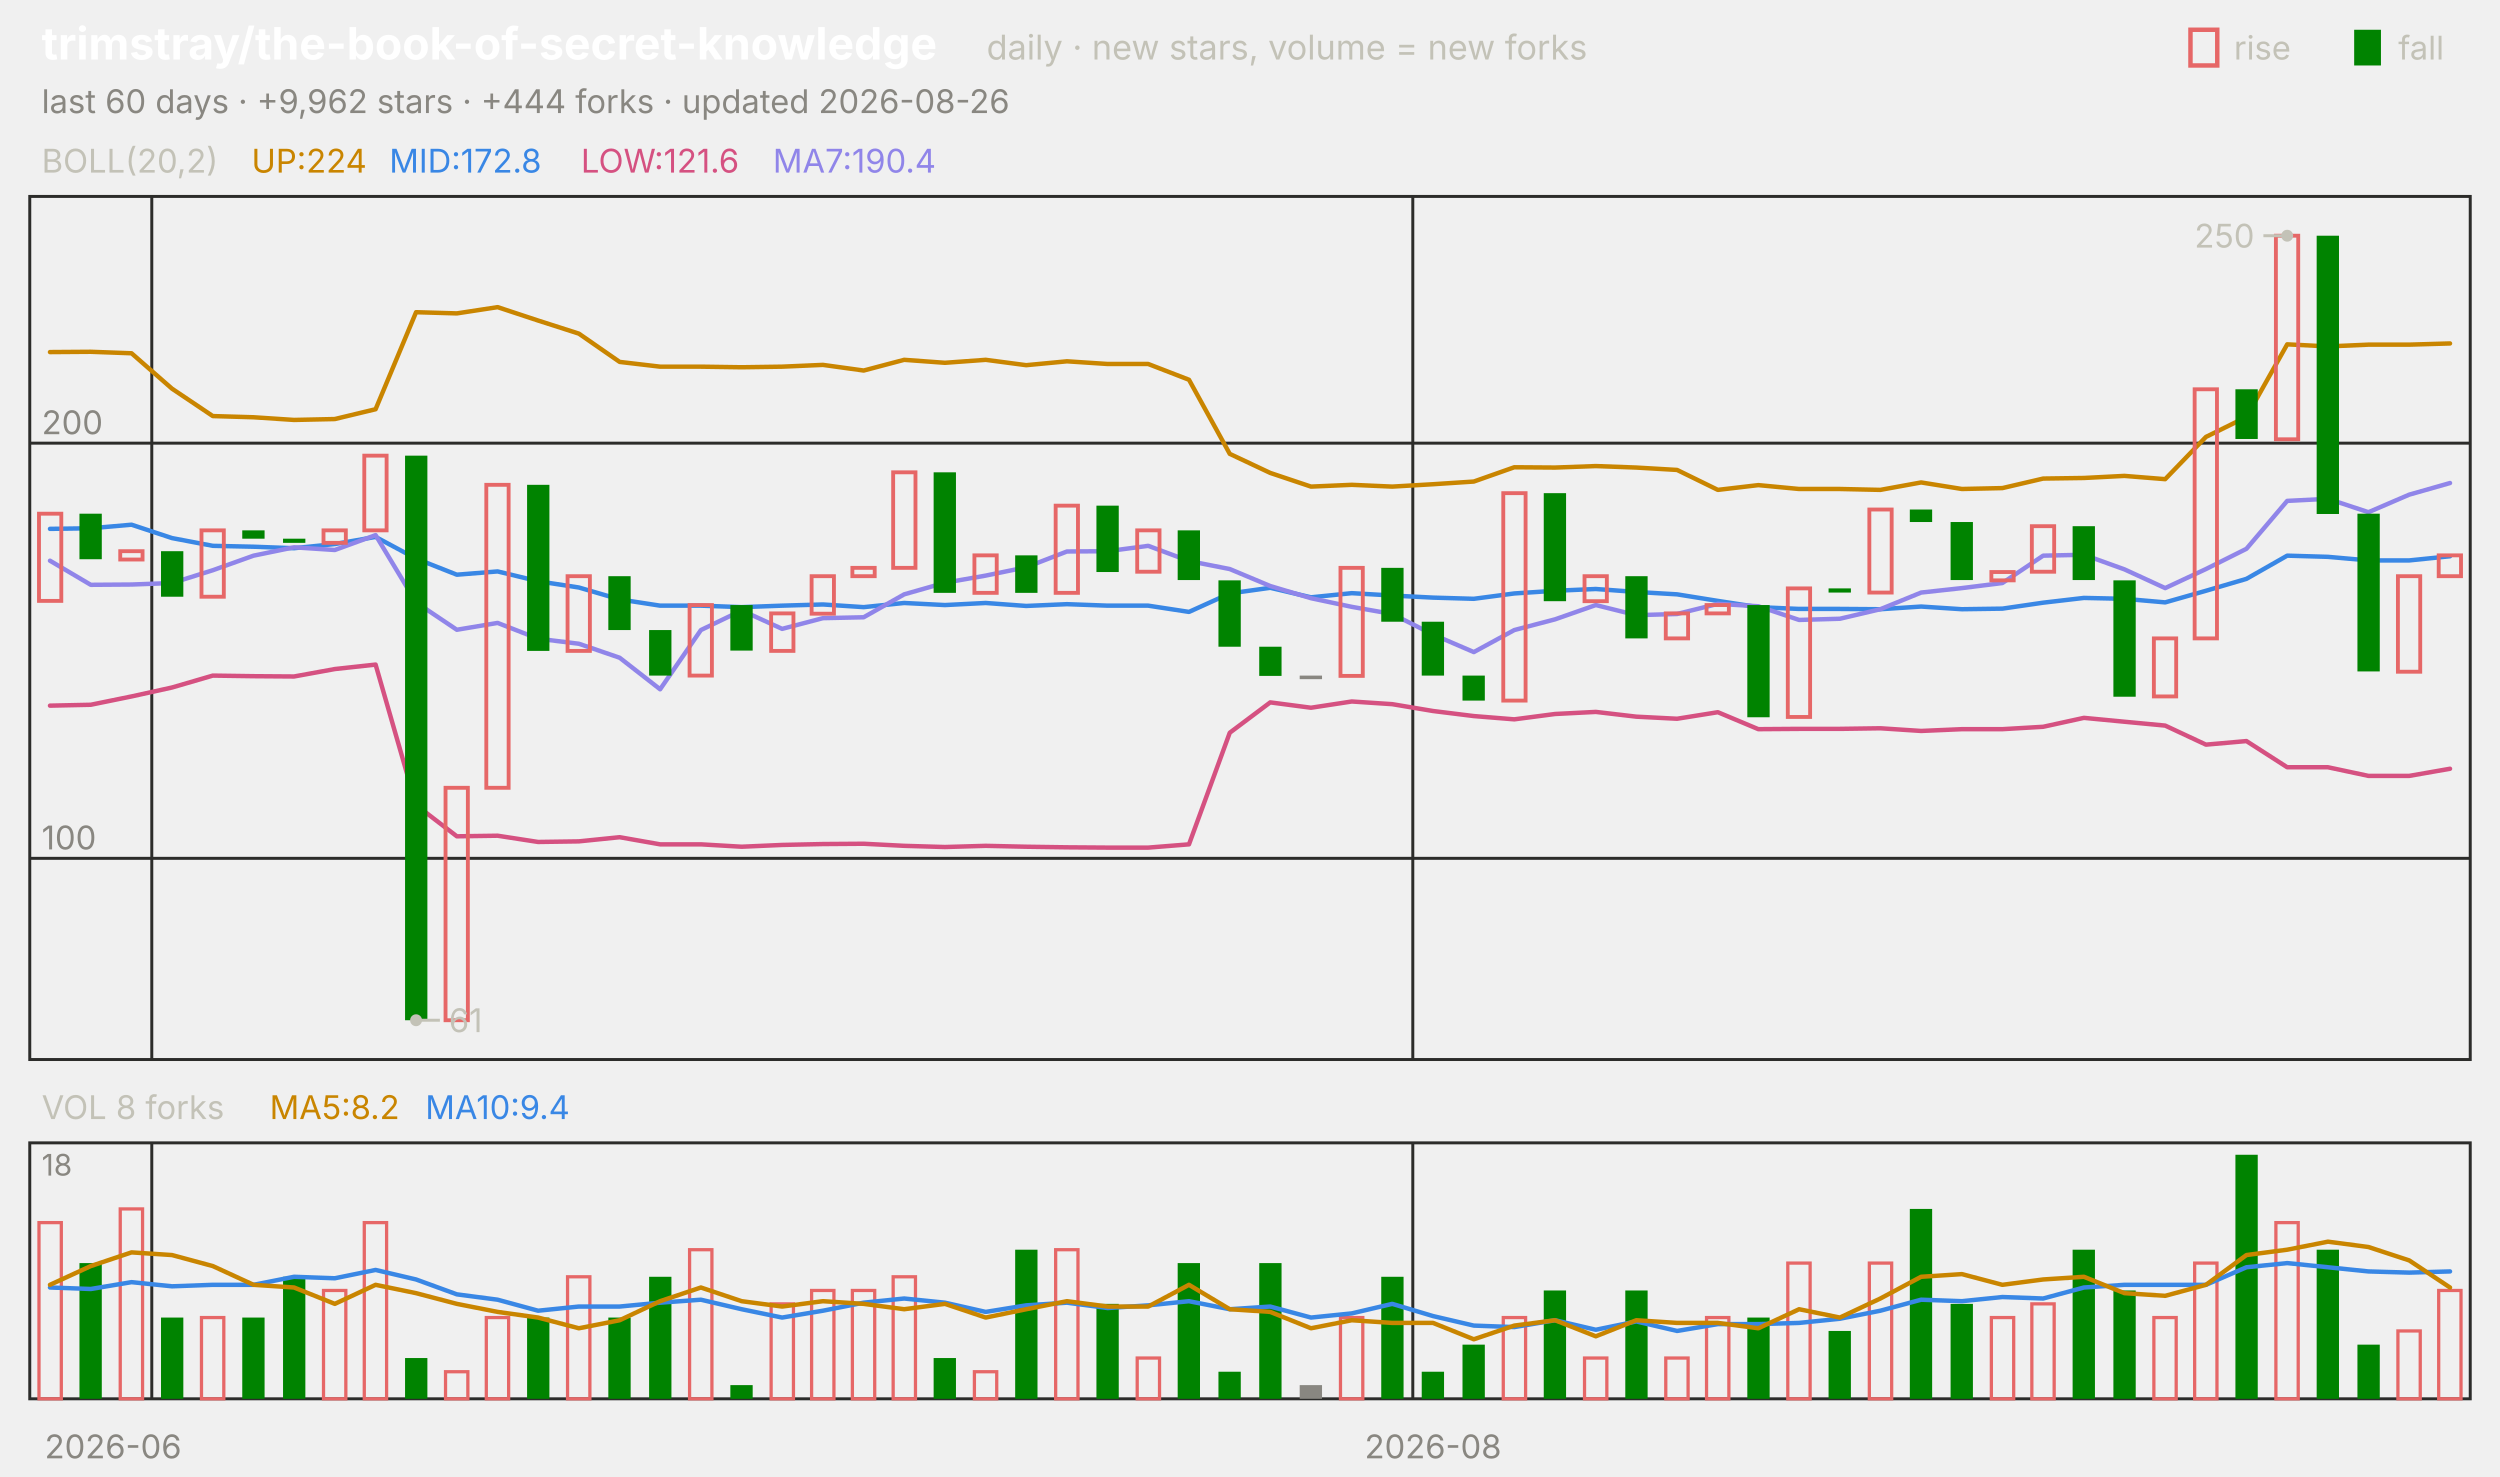
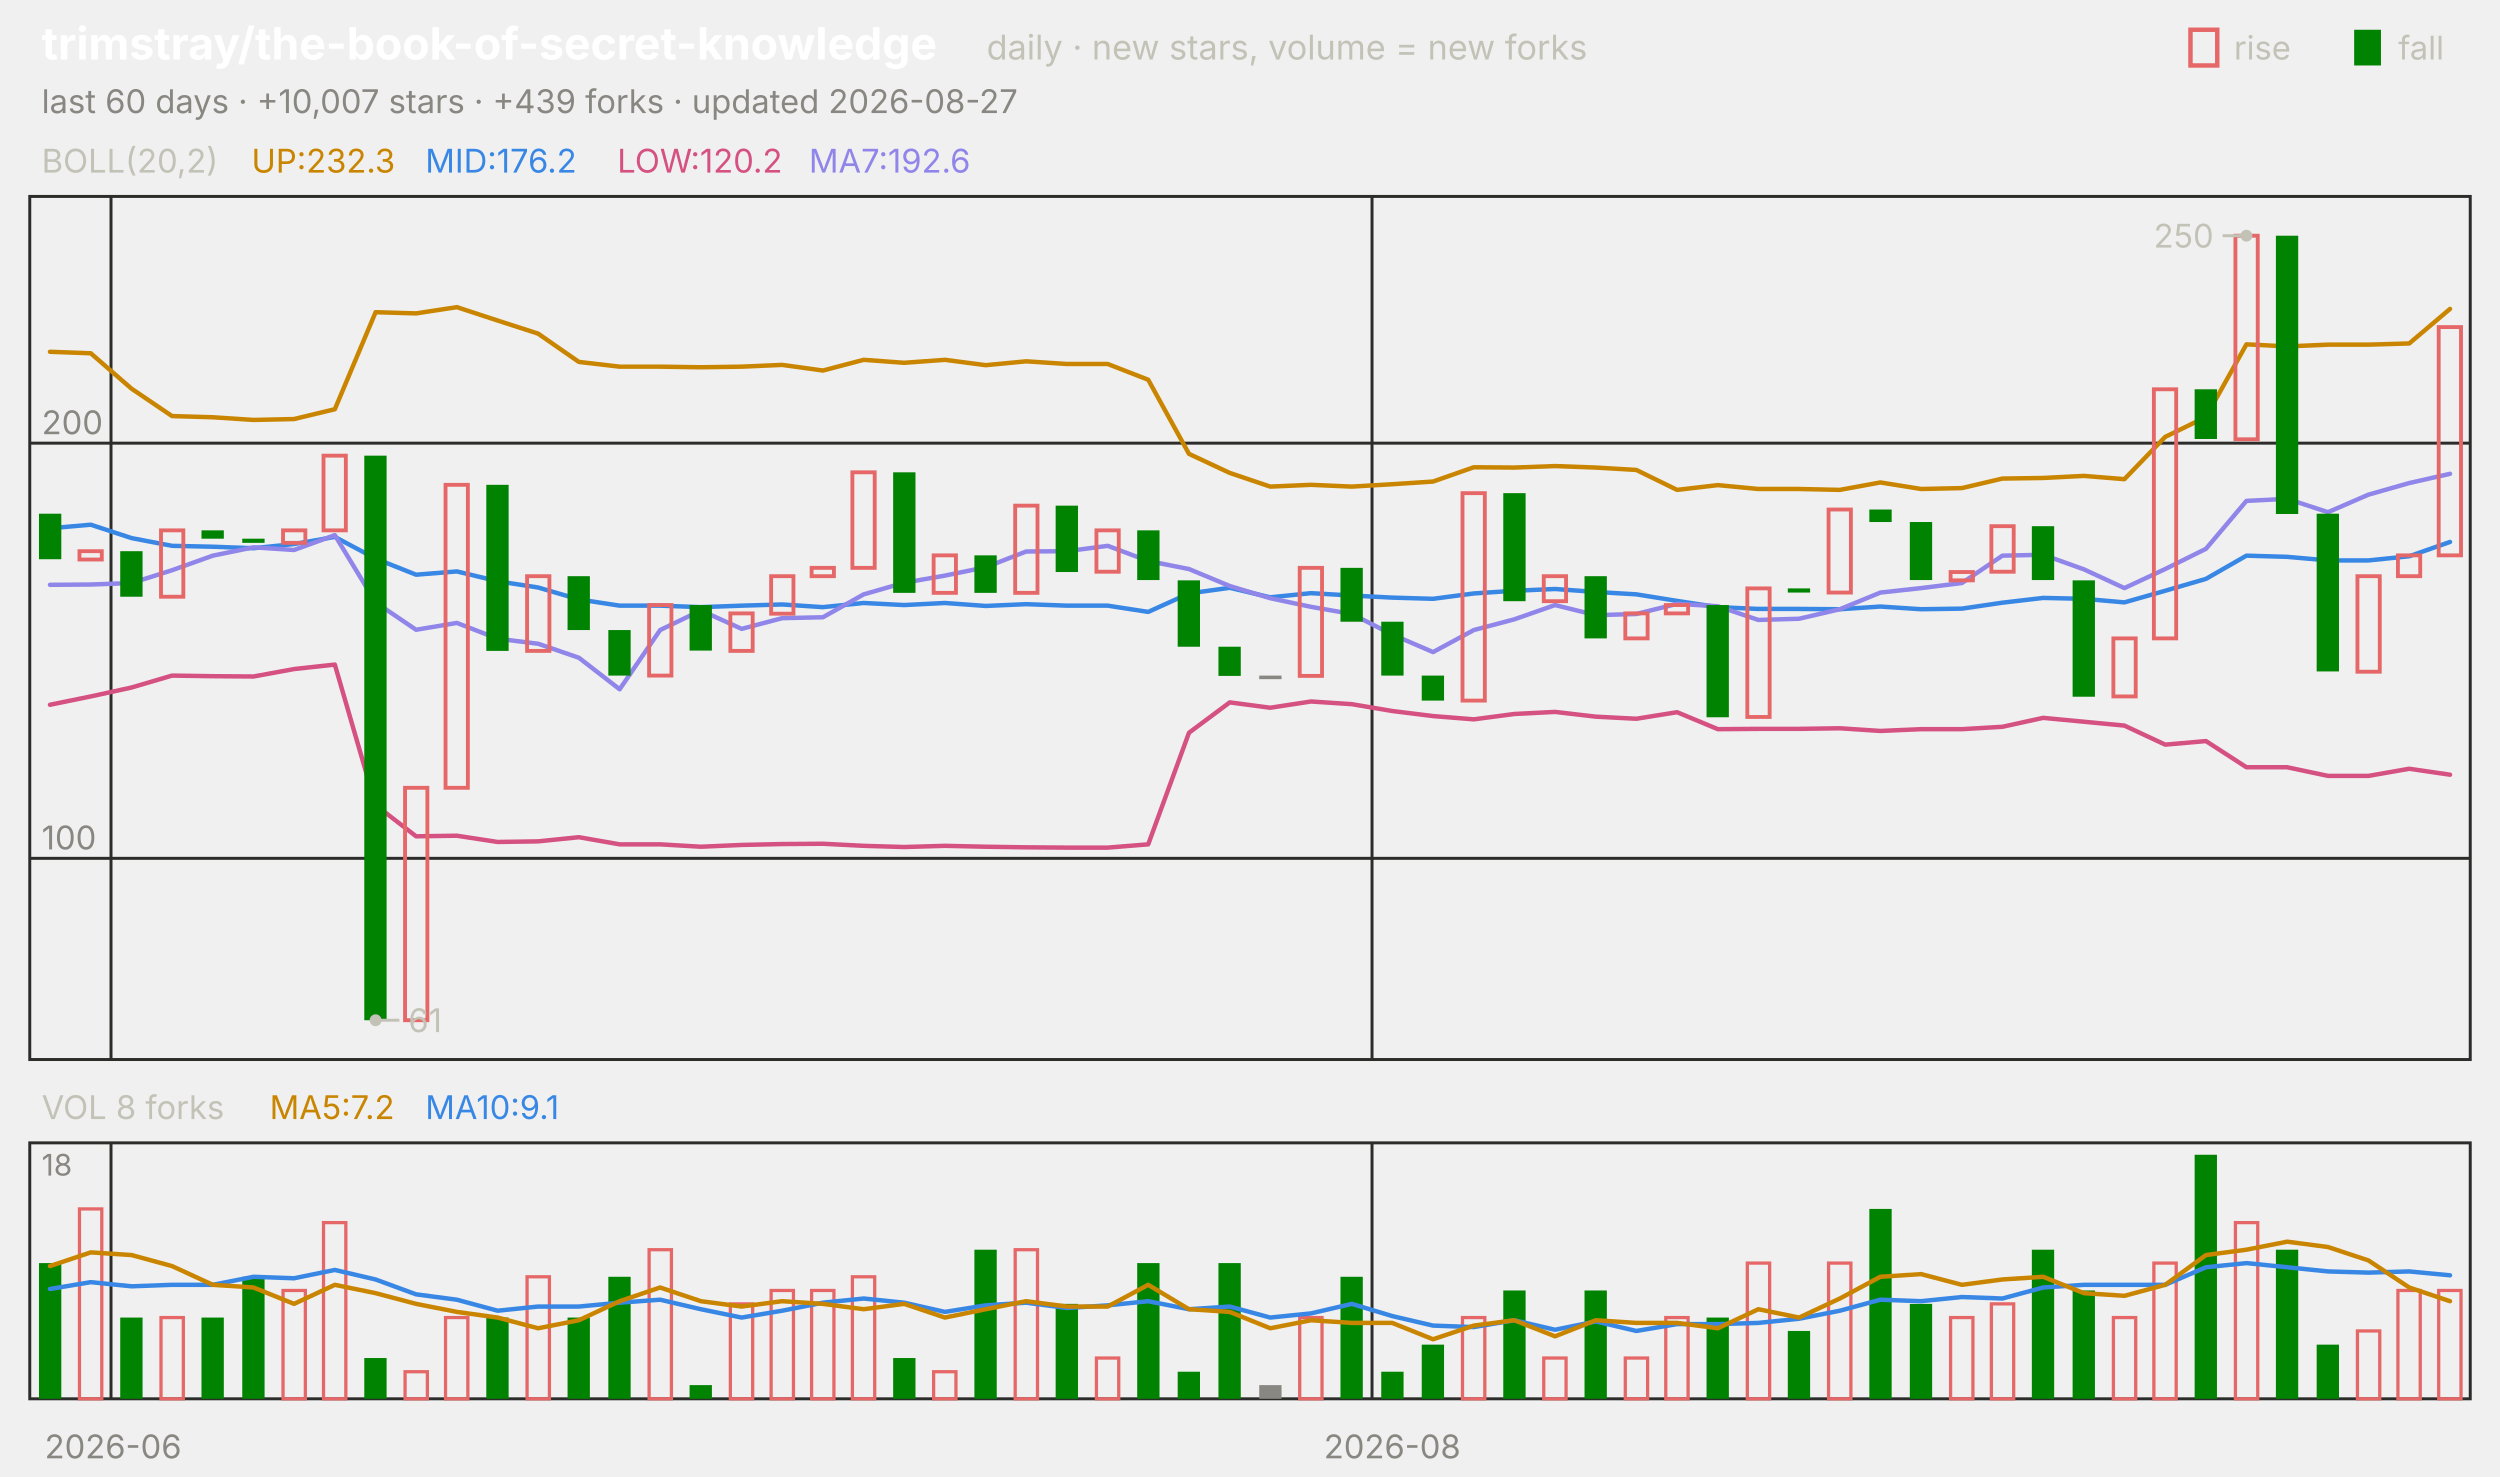
<svg xmlns="http://www.w3.org/2000/svg" viewBox="0 0 840 496" width="840" height="496" font-family="-apple-system,'Segoe UI',system-ui,sans-serif" role="img" aria-label="trimstray/the-book-of-secret-knowledge candlestick chart">
  <text x="14.0" y="20.0" font-size="15" fill="#ffffff" font-weight="650">trimstray/the-book-of-secret-knowledge</text>
  <text x="331.5" y="20.0" font-size="11.5" fill="#c3c2b7">daily · new stars, volume = new forks</text>
  <text x="805.8" y="20.0" font-size="11.0" fill="#c3c2b7">fall</text>
  <rect x="791" y="10" width="9" height="12" fill="#008300" />
  <text x="750.6" y="20.0" font-size="11.0" fill="#c3c2b7">rise</text>
  <rect x="736" y="10" width="9" height="12" fill="none" stroke="#e66767" stroke-width="1.5" />
-   <text x="14.0" y="38.0" font-size="11.0" fill="#898781">last 60 days · +9,962 stars · +444 forks · updated 2026-08-26</text>
+   <text x="14.0" y="38.0" font-size="11.0" fill="#898781">last 60 days · +10,007 stars · +439 forks · updated 2026-08-27</text>
  <rect x="10" y="66" width="820" height="290" fill="none" stroke="#2c2c2a" />
  <rect x="10" y="384" width="820" height="86" fill="none" stroke="#2c2c2a" />
  <text x="38.0" y="490.0" font-size="11.0" fill="#898781" text-anchor="middle">2026-06</text>
-   <line x1="51.0" y1="66.0" x2="51.0" y2="356.0" stroke="#2c2c2a" stroke-width="1.0" />
-   <line x1="51.0" y1="384.0" x2="51.0" y2="470.0" stroke="#2c2c2a" stroke-width="1.0" />
-   <line x1="474.7" y1="66.0" x2="474.7" y2="356.0" stroke="#2c2c2a" stroke-width="1.0" />
-   <line x1="474.7" y1="384.0" x2="474.7" y2="470.0" stroke="#2c2c2a" stroke-width="1.0" />
-   <text x="481.5" y="490.0" font-size="11.0" fill="#898781" text-anchor="middle">2026-08</text>
+   <line x1="37.3" y1="66.0" x2="37.3" y2="356.0" stroke="#2c2c2a" stroke-width="1.0" />
+   <line x1="37.3" y1="384.0" x2="37.3" y2="470.0" stroke="#2c2c2a" stroke-width="1.0" />
+   <line x1="461.0" y1="66.0" x2="461.0" y2="356.0" stroke="#2c2c2a" stroke-width="1.0" />
+   <line x1="461.0" y1="384.0" x2="461.0" y2="470.0" stroke="#2c2c2a" stroke-width="1.0" />
+   <text x="467.8" y="490.0" font-size="11.0" fill="#898781" text-anchor="middle">2026-08</text>
  <text x="14.0" y="58.0" font-size="11.0" fill="#c3c2b7">BOLL(20,2)</text>
-   <text x="84.5" y="58.0" font-size="11.0" fill="#c98500">UP:224</text>
-   <text x="130.8" y="58.0" font-size="11.0" fill="#3987e5">MID:172.8</text>
-   <text x="195.2" y="58.0" font-size="11.0" fill="#d55181">LOW:121.6</text>
-   <text x="259.7" y="58.0" font-size="11.0" fill="#9085e9">MA7:190.4</text>
+   <text x="84.5" y="58.0" font-size="11.0" fill="#c98500">UP:232.3</text>
+   <text x="142.9" y="58.0" font-size="11.0" fill="#3987e5">MID:176.2</text>
+   <text x="207.4" y="58.0" font-size="11.0" fill="#d55181">LOW:120.2</text>
+   <text x="271.8" y="58.0" font-size="11.0" fill="#9085e9">MA7:192.6</text>
  <line x1="10.0" y1="288.4" x2="830.0" y2="288.4" stroke="#2c2c2a" stroke-width="1.0" />
  <text x="14.0" y="285.4" font-size="11.0" fill="#898781">100</text>
  <line x1="10.0" y1="148.9" x2="830.0" y2="148.9" stroke="#2c2c2a" stroke-width="1.0" />
  <text x="14.0" y="145.9" font-size="11.0" fill="#898781">200</text>
-   <polyline points="16.8,118.3 30.5,118.2 44.2,118.7 57.8,130.6 71.5,139.8 85.2,140.2 98.8,141.1 112.5,140.8 126.2,137.5 139.8,104.9 153.5,105.3 167.2,103.2 180.8,107.7 194.5,112.1 208.2,121.6 221.8,123.2 235.5,123.2 249.2,123.4 262.8,123.2 276.5,122.6 290.2,124.5 303.8,120.9 317.5,121.9 331.2,120.9 344.8,122.7 358.5,121.4 372.2,122.3 385.8,122.3 399.5,127.6 413.2,152.5 426.8,158.9 440.5,163.5 454.2,162.9 467.8,163.5 481.5,162.7 495.2,161.8 508.8,157.0 522.5,157.1 536.2,156.6 549.8,157.1 563.5,157.9 577.2,164.6 590.8,163.0 604.5,164.3 618.2,164.3 631.8,164.6 645.5,162.1 659.2,164.3 672.8,164.0 686.5,160.8 700.2,160.6 713.8,159.9 727.5,161.0 741.2,146.8 754.8,140.1 768.5,115.7 782.2,116.4 795.8,115.8 809.5,115.8 823.2,115.4" fill="none" stroke="#c98500" stroke-width="1.5" stroke-linejoin="round" stroke-linecap="round" />
-   <polyline points="16.8,177.7 30.5,177.5 44.2,176.3 57.8,180.8 71.5,183.4 85.2,183.7 98.8,184.2 112.5,182.8 126.2,180.4 139.8,187.7 153.5,193.1 167.2,192.0 180.8,195.3 194.5,197.4 208.2,201.4 221.8,203.5 235.5,203.5 249.2,204.0 262.8,203.5 276.5,203.1 290.2,204.0 303.8,202.6 317.5,203.3 331.2,202.6 344.8,203.6 358.5,203.0 372.2,203.5 385.8,203.5 399.5,205.6 413.2,199.4 426.8,197.5 440.5,200.7 454.2,199.3 467.8,200.1 481.5,200.8 495.2,201.2 508.8,199.4 522.5,198.5 536.2,197.9 549.8,198.9 563.5,199.7 577.2,201.9 590.8,204.0 604.5,204.6 618.2,204.6 631.8,204.7 645.5,203.8 659.2,204.7 672.8,204.5 686.5,202.5 700.2,200.9 713.8,201.2 727.5,202.4 741.2,198.5 754.8,194.5 768.5,186.7 782.2,187.1 795.8,188.3 809.5,188.3 823.2,186.9" fill="none" stroke="#3987e5" stroke-width="1.5" stroke-linejoin="round" stroke-linecap="round" />
-   <polyline points="16.8,237.1 30.5,236.8 44.2,234.0 57.8,231.0 71.5,227.0 85.2,227.2 98.8,227.3 112.5,224.8 126.2,223.3 139.8,270.5 153.5,281.0 167.2,280.8 180.8,282.9 194.5,282.7 208.2,281.3 221.8,283.7 235.5,283.7 249.2,284.5 262.8,283.9 276.5,283.6 290.2,283.5 303.8,284.2 317.5,284.6 331.2,284.2 344.8,284.5 358.5,284.7 372.2,284.8 385.8,284.8 399.5,283.7 413.2,246.2 426.8,236.0 440.5,237.8 454.2,235.7 467.8,236.6 481.5,238.9 495.2,240.6 508.8,241.7 522.5,239.9 536.2,239.2 549.8,240.8 563.5,241.5 577.2,239.3 590.8,245.0 604.5,244.9 618.2,244.9 631.8,244.7 645.5,245.6 659.2,245.0 672.8,245.0 686.5,244.2 700.2,241.2 713.8,242.5 727.5,243.8 741.2,250.2 754.8,249.0 768.5,257.8 782.2,257.8 795.8,260.7 809.5,260.7 823.2,258.3" fill="none" stroke="#d55181" stroke-width="1.5" stroke-linejoin="round" stroke-linecap="round" />
-   <polyline points="16.8,188.4 30.5,196.5 44.2,196.4 57.8,195.9 71.5,191.6 85.2,186.7 98.8,183.9 112.5,184.8 126.2,179.8 139.8,202.4 153.5,211.6 167.2,209.3 180.8,214.6 194.5,216.3 208.2,221.0 221.8,231.6 235.5,211.7 249.2,205.1 262.8,211.3 276.5,207.7 290.2,207.4 303.8,199.7 317.5,195.8 331.2,193.4 344.8,190.6 358.5,185.3 372.2,185.2 385.8,183.4 399.5,188.5 413.2,191.2 426.8,196.9 440.5,201.0 454.2,203.9 467.8,206.3 481.5,213.2 495.2,219.1 508.8,211.7 522.5,208.1 536.2,203.3 549.8,206.7 563.5,206.3 577.2,202.9 590.8,203.7 604.5,208.3 618.2,207.9 631.8,204.7 645.5,199.1 659.2,197.6 672.8,195.9 686.5,186.7 700.2,186.4 713.8,191.3 727.5,197.6 741.2,191.2 754.8,184.4 768.5,168.3 782.2,167.6 795.8,172.1 809.5,166.2 823.2,162.3" fill="none" stroke="#9085e9" stroke-width="1.5" stroke-linejoin="round" stroke-linecap="round" />
-   <rect x="13.1" y="172.6" width="7.5" height="29.3" fill="none" stroke="#e66767" stroke-width="1.3" />
-   <rect x="26.7" y="172.6" width="7.5" height="15.3" fill="#008300" />
-   <rect x="40.4" y="185.2" width="7.5" height="2.8" fill="none" stroke="#e66767" stroke-width="1.3" />
-   <rect x="54.1" y="185.2" width="7.5" height="15.3" fill="#008300" />
-   <rect x="67.7" y="178.2" width="7.5" height="22.3" fill="none" stroke="#e66767" stroke-width="1.3" />
-   <rect x="81.4" y="178.2" width="7.5" height="2.8" fill="#008300" />
-   <rect x="95.1" y="181.0" width="7.5" height="1.4" fill="#008300" />
-   <rect x="108.7" y="178.2" width="7.5" height="4.2" fill="none" stroke="#e66767" stroke-width="1.3" />
-   <rect x="122.4" y="153.1" width="7.5" height="25.1" fill="none" stroke="#e66767" stroke-width="1.3" />
-   <rect x="136.1" y="153.1" width="7.5" height="189.7" fill="#008300" />
-   <rect x="149.7" y="264.7" width="7.5" height="78.1" fill="none" stroke="#e66767" stroke-width="1.3" />
-   <rect x="163.4" y="162.9" width="7.5" height="101.8" fill="none" stroke="#e66767" stroke-width="1.3" />
-   <rect x="177.1" y="162.9" width="7.5" height="55.8" fill="#008300" />
-   <rect x="190.7" y="193.6" width="7.5" height="25.1" fill="none" stroke="#e66767" stroke-width="1.3" />
-   <rect x="204.4" y="193.6" width="7.5" height="18.1" fill="#008300" />
-   <rect x="218.1" y="211.7" width="7.5" height="15.3" fill="#008300" />
-   <rect x="231.7" y="203.3" width="7.5" height="23.7" fill="none" stroke="#e66767" stroke-width="1.3" />
-   <rect x="245.4" y="203.3" width="7.5" height="15.3" fill="#008300" />
-   <rect x="259.1" y="206.1" width="7.5" height="12.6" fill="none" stroke="#e66767" stroke-width="1.3" />
-   <rect x="272.7" y="193.6" width="7.5" height="12.6" fill="none" stroke="#e66767" stroke-width="1.3" />
-   <rect x="286.4" y="190.8" width="7.5" height="2.8" fill="none" stroke="#e66767" stroke-width="1.3" />
-   <rect x="300.1" y="158.7" width="7.5" height="32.1" fill="none" stroke="#e66767" stroke-width="1.3" />
-   <rect x="313.7" y="158.7" width="7.5" height="40.5" fill="#008300" />
-   <rect x="327.4" y="186.6" width="7.5" height="12.6" fill="none" stroke="#e66767" stroke-width="1.3" />
-   <rect x="341.1" y="186.6" width="7.5" height="12.6" fill="#008300" />
-   <rect x="354.7" y="169.9" width="7.5" height="29.3" fill="none" stroke="#e66767" stroke-width="1.3" />
-   <rect x="368.4" y="169.9" width="7.5" height="22.3" fill="#008300" />
-   <rect x="382.1" y="178.2" width="7.5" height="13.9" fill="none" stroke="#e66767" stroke-width="1.3" />
-   <rect x="395.7" y="178.2" width="7.5" height="16.7" fill="#008300" />
-   <rect x="409.4" y="195.0" width="7.5" height="22.3" fill="#008300" />
-   <rect x="423.1" y="217.3" width="7.5" height="9.8" fill="#008300" />
-   <rect x="436.7" y="227.0" width="7.5" height="1.2" fill="#898781" />
-   <rect x="450.4" y="190.8" width="7.5" height="36.3" fill="none" stroke="#e66767" stroke-width="1.3" />
-   <rect x="464.1" y="190.8" width="7.5" height="18.1" fill="#008300" />
-   <rect x="477.7" y="208.9" width="7.5" height="18.1" fill="#008300" />
-   <rect x="491.4" y="227.0" width="7.5" height="8.4" fill="#008300" />
-   <rect x="505.1" y="165.7" width="7.5" height="69.7" fill="none" stroke="#e66767" stroke-width="1.3" />
-   <rect x="518.7" y="165.7" width="7.5" height="36.3" fill="#008300" />
-   <rect x="532.4" y="193.6" width="7.5" height="8.4" fill="none" stroke="#e66767" stroke-width="1.3" />
-   <rect x="546.1" y="193.6" width="7.5" height="20.9" fill="#008300" />
-   <rect x="559.7" y="206.1" width="7.5" height="8.4" fill="none" stroke="#e66767" stroke-width="1.3" />
-   <rect x="573.4" y="203.3" width="7.5" height="2.8" fill="none" stroke="#e66767" stroke-width="1.3" />
-   <rect x="587.1" y="203.3" width="7.5" height="37.7" fill="#008300" />
-   <rect x="600.7" y="197.7" width="7.5" height="43.2" fill="none" stroke="#e66767" stroke-width="1.3" />
-   <rect x="614.4" y="197.7" width="7.5" height="1.4" fill="#008300" />
-   <rect x="628.1" y="171.2" width="7.5" height="27.9" fill="none" stroke="#e66767" stroke-width="1.3" />
-   <rect x="641.7" y="171.2" width="7.5" height="4.2" fill="#008300" />
-   <rect x="655.4" y="175.4" width="7.5" height="19.5" fill="#008300" />
-   <rect x="669.1" y="192.2" width="7.5" height="2.8" fill="none" stroke="#e66767" stroke-width="1.3" />
-   <rect x="682.7" y="176.8" width="7.5" height="15.3" fill="none" stroke="#e66767" stroke-width="1.3" />
-   <rect x="696.4" y="176.8" width="7.5" height="18.1" fill="#008300" />
-   <rect x="710.1" y="195.0" width="7.5" height="39.1" fill="#008300" />
-   <rect x="723.7" y="214.5" width="7.5" height="19.5" fill="none" stroke="#e66767" stroke-width="1.3" />
-   <rect x="737.4" y="130.8" width="7.5" height="83.7" fill="none" stroke="#e66767" stroke-width="1.3" />
-   <rect x="751.1" y="130.8" width="7.5" height="16.7" fill="#008300" />
-   <rect x="764.7" y="79.2" width="7.5" height="68.4" fill="none" stroke="#e66767" stroke-width="1.3" />
-   <rect x="778.4" y="79.2" width="7.5" height="93.5" fill="#008300" />
-   <rect x="792.1" y="172.6" width="7.5" height="53.0" fill="#008300" />
-   <rect x="805.7" y="193.6" width="7.5" height="32.1" fill="none" stroke="#e66767" stroke-width="1.3" />
-   <rect x="819.4" y="186.6" width="7.5" height="7.0" fill="none" stroke="#e66767" stroke-width="1.3" />
-   <circle cx="768.5" cy="79.2" r="2" fill="#c3c2b7" />
-   <line x1="768.5" y1="79.2" x2="760.5" y2="79.2" stroke="#c3c2b7" stroke-width="1.0" />
-   <text x="757.5" y="83.2" font-size="11.0" fill="#c3c2b7" text-anchor="end">250</text>
-   <circle cx="139.8" cy="342.8" r="2" fill="#c3c2b7" />
-   <line x1="139.8" y1="342.8" x2="147.8" y2="342.8" stroke="#c3c2b7" stroke-width="1.0" />
-   <text x="150.8" y="346.8" font-size="11.0" fill="#c3c2b7">61</text>
+   <polyline points="16.8,118.2 30.5,118.7 44.2,130.6 57.8,139.8 71.5,140.2 85.2,141.1 98.8,140.8 112.5,137.5 126.2,104.9 139.8,105.3 153.5,103.2 167.2,107.7 180.8,112.1 194.5,121.6 208.2,123.2 221.8,123.2 235.5,123.4 249.2,123.2 262.8,122.6 276.5,124.5 290.2,120.9 303.8,121.9 317.5,120.9 331.2,122.7 344.8,121.4 358.5,122.3 372.2,122.3 385.8,127.6 399.5,152.5 413.2,158.9 426.8,163.5 440.5,162.9 454.2,163.5 467.8,162.7 481.5,161.8 495.2,157.0 508.8,157.1 522.5,156.6 536.2,157.1 549.8,157.9 563.5,164.6 577.2,163.0 590.8,164.3 604.5,164.3 618.2,164.6 631.8,162.1 645.5,164.3 659.2,164.0 672.8,160.8 686.5,160.6 700.2,159.9 713.8,161.0 727.5,146.8 741.2,140.1 754.8,115.7 768.5,116.4 782.2,115.8 795.8,115.8 809.5,115.4 823.2,103.8" fill="none" stroke="#c98500" stroke-width="1.5" stroke-linejoin="round" stroke-linecap="round" />
+   <polyline points="16.8,177.5 30.5,176.3 44.2,180.8 57.8,183.4 71.5,183.7 85.2,184.2 98.8,182.8 112.5,180.4 126.2,187.7 139.8,193.1 153.5,192.0 167.2,195.3 180.8,197.4 194.5,201.4 208.2,203.5 221.8,203.5 235.5,204.0 249.2,203.5 262.8,203.1 276.5,204.0 290.2,202.6 303.8,203.3 317.5,202.6 331.2,203.6 344.8,203.0 358.5,203.5 372.2,203.5 385.8,205.6 399.5,199.4 413.2,197.5 426.8,200.7 440.5,199.3 454.2,200.1 467.8,200.8 481.5,201.2 495.2,199.4 508.8,198.5 522.5,197.9 536.2,198.9 549.8,199.7 563.5,201.9 577.2,204.0 590.8,204.6 604.5,204.6 618.2,204.7 631.8,203.8 645.5,204.7 659.2,204.5 672.8,202.5 686.5,200.9 700.2,201.2 713.8,202.4 727.5,198.5 741.2,194.5 754.8,186.7 768.5,187.1 782.2,188.3 795.8,188.3 809.5,186.9 823.2,182.1" fill="none" stroke="#3987e5" stroke-width="1.5" stroke-linejoin="round" stroke-linecap="round" />
+   <polyline points="16.8,236.8 30.5,234.0 44.2,231.0 57.8,227.0 71.5,227.2 85.2,227.3 98.8,224.8 112.5,223.3 126.2,270.5 139.8,281.0 153.5,280.8 167.2,282.9 180.8,282.7 194.5,281.3 208.2,283.7 221.8,283.7 235.5,284.5 249.2,283.9 262.8,283.6 276.5,283.5 290.2,284.2 303.8,284.6 317.5,284.2 331.2,284.5 344.8,284.7 358.5,284.8 372.2,284.8 385.8,283.7 399.5,246.2 413.2,236.0 426.8,237.8 440.5,235.7 454.2,236.6 467.8,238.9 481.5,240.6 495.2,241.7 508.8,239.9 522.5,239.2 536.2,240.8 549.8,241.5 563.5,239.3 577.2,245.0 590.8,244.9 604.5,244.9 618.2,244.7 631.8,245.6 645.5,245.0 659.2,245.0 672.8,244.2 686.5,241.2 700.2,242.5 713.8,243.8 727.5,250.2 741.2,249.0 754.8,257.8 768.5,257.8 782.2,260.7 795.8,260.7 809.5,258.3 823.2,260.3" fill="none" stroke="#d55181" stroke-width="1.5" stroke-linejoin="round" stroke-linecap="round" />
+   <polyline points="16.8,196.5 30.5,196.4 44.2,195.9 57.8,191.6 71.5,186.7 85.2,183.9 98.8,184.8 112.5,179.8 126.2,202.4 139.8,211.6 153.5,209.3 167.2,214.6 180.8,216.3 194.5,221.0 208.2,231.6 221.8,211.7 235.5,205.1 249.2,211.3 262.8,207.7 276.5,207.4 290.2,199.7 303.8,195.8 317.5,193.4 331.2,190.6 344.8,185.3 358.5,185.2 372.2,183.4 385.8,188.5 399.5,191.2 413.2,196.9 426.8,201.0 440.5,203.9 454.2,206.3 467.8,213.2 481.5,219.1 495.2,211.7 508.8,208.1 522.5,203.3 536.2,206.7 549.8,206.3 563.5,202.9 577.2,203.7 590.8,208.3 604.5,207.9 618.2,204.7 631.8,199.1 645.5,197.6 659.2,195.9 672.8,186.7 686.5,186.4 700.2,191.3 713.8,197.6 727.5,191.2 741.2,184.4 754.8,168.3 768.5,167.6 782.2,172.1 795.8,166.2 809.5,162.3 823.2,159.2" fill="none" stroke="#9085e9" stroke-width="1.5" stroke-linejoin="round" stroke-linecap="round" />
+   <rect x="13.1" y="172.6" width="7.5" height="15.3" fill="#008300" />
+   <rect x="26.7" y="185.2" width="7.5" height="2.8" fill="none" stroke="#e66767" stroke-width="1.3" />
+   <rect x="40.4" y="185.2" width="7.5" height="15.3" fill="#008300" />
+   <rect x="54.1" y="178.2" width="7.5" height="22.3" fill="none" stroke="#e66767" stroke-width="1.3" />
+   <rect x="67.7" y="178.2" width="7.5" height="2.8" fill="#008300" />
+   <rect x="81.4" y="181.0" width="7.5" height="1.4" fill="#008300" />
+   <rect x="95.1" y="178.2" width="7.5" height="4.2" fill="none" stroke="#e66767" stroke-width="1.3" />
+   <rect x="108.7" y="153.1" width="7.5" height="25.1" fill="none" stroke="#e66767" stroke-width="1.3" />
+   <rect x="122.4" y="153.1" width="7.5" height="189.7" fill="#008300" />
+   <rect x="136.1" y="264.7" width="7.5" height="78.1" fill="none" stroke="#e66767" stroke-width="1.3" />
+   <rect x="149.7" y="162.9" width="7.5" height="101.8" fill="none" stroke="#e66767" stroke-width="1.3" />
+   <rect x="163.4" y="162.9" width="7.5" height="55.8" fill="#008300" />
+   <rect x="177.1" y="193.6" width="7.5" height="25.1" fill="none" stroke="#e66767" stroke-width="1.3" />
+   <rect x="190.7" y="193.6" width="7.5" height="18.1" fill="#008300" />
+   <rect x="204.4" y="211.7" width="7.5" height="15.3" fill="#008300" />
+   <rect x="218.1" y="203.3" width="7.5" height="23.7" fill="none" stroke="#e66767" stroke-width="1.3" />
+   <rect x="231.7" y="203.3" width="7.5" height="15.3" fill="#008300" />
+   <rect x="245.4" y="206.1" width="7.5" height="12.6" fill="none" stroke="#e66767" stroke-width="1.3" />
+   <rect x="259.1" y="193.6" width="7.5" height="12.6" fill="none" stroke="#e66767" stroke-width="1.3" />
+   <rect x="272.7" y="190.8" width="7.5" height="2.8" fill="none" stroke="#e66767" stroke-width="1.3" />
+   <rect x="286.4" y="158.7" width="7.5" height="32.1" fill="none" stroke="#e66767" stroke-width="1.3" />
+   <rect x="300.1" y="158.7" width="7.5" height="40.5" fill="#008300" />
+   <rect x="313.7" y="186.6" width="7.5" height="12.6" fill="none" stroke="#e66767" stroke-width="1.3" />
+   <rect x="327.4" y="186.6" width="7.5" height="12.6" fill="#008300" />
+   <rect x="341.1" y="169.9" width="7.5" height="29.3" fill="none" stroke="#e66767" stroke-width="1.3" />
+   <rect x="354.7" y="169.9" width="7.5" height="22.3" fill="#008300" />
+   <rect x="368.4" y="178.2" width="7.5" height="13.9" fill="none" stroke="#e66767" stroke-width="1.3" />
+   <rect x="382.1" y="178.2" width="7.5" height="16.7" fill="#008300" />
+   <rect x="395.7" y="195.0" width="7.5" height="22.3" fill="#008300" />
+   <rect x="409.4" y="217.3" width="7.5" height="9.8" fill="#008300" />
+   <rect x="423.1" y="227.0" width="7.5" height="1.2" fill="#898781" />
+   <rect x="436.7" y="190.8" width="7.5" height="36.3" fill="none" stroke="#e66767" stroke-width="1.3" />
+   <rect x="450.4" y="190.8" width="7.5" height="18.1" fill="#008300" />
+   <rect x="464.1" y="208.9" width="7.5" height="18.1" fill="#008300" />
+   <rect x="477.7" y="227.0" width="7.5" height="8.4" fill="#008300" />
+   <rect x="491.4" y="165.7" width="7.5" height="69.7" fill="none" stroke="#e66767" stroke-width="1.3" />
+   <rect x="505.1" y="165.7" width="7.5" height="36.3" fill="#008300" />
+   <rect x="518.7" y="193.6" width="7.5" height="8.4" fill="none" stroke="#e66767" stroke-width="1.3" />
+   <rect x="532.4" y="193.6" width="7.5" height="20.9" fill="#008300" />
+   <rect x="546.1" y="206.1" width="7.5" height="8.4" fill="none" stroke="#e66767" stroke-width="1.3" />
+   <rect x="559.7" y="203.3" width="7.5" height="2.8" fill="none" stroke="#e66767" stroke-width="1.3" />
+   <rect x="573.4" y="203.3" width="7.5" height="37.7" fill="#008300" />
+   <rect x="587.1" y="197.7" width="7.5" height="43.2" fill="none" stroke="#e66767" stroke-width="1.3" />
+   <rect x="600.7" y="197.7" width="7.5" height="1.4" fill="#008300" />
+   <rect x="614.4" y="171.2" width="7.5" height="27.9" fill="none" stroke="#e66767" stroke-width="1.3" />
+   <rect x="628.1" y="171.2" width="7.5" height="4.2" fill="#008300" />
+   <rect x="641.7" y="175.4" width="7.5" height="19.5" fill="#008300" />
+   <rect x="655.4" y="192.2" width="7.5" height="2.8" fill="none" stroke="#e66767" stroke-width="1.3" />
+   <rect x="669.1" y="176.8" width="7.5" height="15.3" fill="none" stroke="#e66767" stroke-width="1.3" />
+   <rect x="682.7" y="176.8" width="7.5" height="18.1" fill="#008300" />
+   <rect x="696.4" y="195.0" width="7.5" height="39.1" fill="#008300" />
+   <rect x="710.1" y="214.5" width="7.5" height="19.5" fill="none" stroke="#e66767" stroke-width="1.3" />
+   <rect x="723.7" y="130.8" width="7.5" height="83.7" fill="none" stroke="#e66767" stroke-width="1.3" />
+   <rect x="737.4" y="130.8" width="7.5" height="16.7" fill="#008300" />
+   <rect x="751.1" y="79.2" width="7.5" height="68.4" fill="none" stroke="#e66767" stroke-width="1.3" />
+   <rect x="764.7" y="79.2" width="7.5" height="93.5" fill="#008300" />
+   <rect x="778.4" y="172.6" width="7.5" height="53.0" fill="#008300" />
+   <rect x="792.1" y="193.6" width="7.5" height="32.1" fill="none" stroke="#e66767" stroke-width="1.3" />
+   <rect x="805.7" y="186.6" width="7.5" height="7.0" fill="none" stroke="#e66767" stroke-width="1.3" />
+   <rect x="819.4" y="109.9" width="7.5" height="76.7" fill="none" stroke="#e66767" stroke-width="1.3" />
+   <circle cx="754.8" cy="79.2" r="2" fill="#c3c2b7" />
+   <line x1="754.8" y1="79.2" x2="746.8" y2="79.2" stroke="#c3c2b7" stroke-width="1.0" />
+   <text x="743.8" y="83.2" font-size="11.0" fill="#c3c2b7" text-anchor="end">250</text>
+   <circle cx="126.2" cy="342.8" r="2" fill="#c3c2b7" />
+   <line x1="126.2" y1="342.8" x2="134.2" y2="342.8" stroke="#c3c2b7" stroke-width="1.0" />
+   <text x="137.2" y="346.8" font-size="11.0" fill="#c3c2b7">61</text>
  <text x="14.0" y="376.0" font-size="11.0" fill="#c3c2b7">VOL 8 forks</text>
-   <text x="90.6" y="376.0" font-size="11.0" fill="#c98500">MA5:8.2</text>
-   <text x="142.9" y="376.0" font-size="11.0" fill="#3987e5">MA10:9.4</text>
+   <text x="90.6" y="376.0" font-size="11.0" fill="#c98500">MA5:7.2</text>
+   <text x="142.9" y="376.0" font-size="11.0" fill="#3987e5">MA10:9.1</text>
  <text x="14.0" y="395.0" font-size="10" fill="#898781">18</text>
-   <rect x="13.1" y="410.8" width="7.5" height="59.2" fill="none" stroke="#e66767" stroke-width="1.1" />
-   <rect x="26.7" y="424.4" width="7.5" height="45.6" fill="#008300" />
-   <rect x="40.4" y="406.2" width="7.5" height="63.8" fill="none" stroke="#e66767" stroke-width="1.1" />
-   <rect x="54.1" y="442.7" width="7.5" height="27.3" fill="#008300" />
-   <rect x="67.7" y="442.7" width="7.5" height="27.3" fill="none" stroke="#e66767" stroke-width="1.1" />
-   <rect x="81.4" y="442.7" width="7.5" height="27.3" fill="#008300" />
-   <rect x="95.1" y="429.0" width="7.5" height="41.0" fill="#008300" />
-   <rect x="108.7" y="433.6" width="7.5" height="36.4" fill="none" stroke="#e66767" stroke-width="1.1" />
-   <rect x="122.4" y="410.8" width="7.5" height="59.2" fill="none" stroke="#e66767" stroke-width="1.1" />
-   <rect x="136.1" y="456.3" width="7.5" height="13.7" fill="#008300" />
-   <rect x="149.7" y="460.9" width="7.5" height="9.1" fill="none" stroke="#e66767" stroke-width="1.1" />
-   <rect x="163.4" y="442.7" width="7.5" height="27.3" fill="none" stroke="#e66767" stroke-width="1.1" />
-   <rect x="177.1" y="442.7" width="7.5" height="27.3" fill="#008300" />
-   <rect x="190.7" y="429.0" width="7.5" height="41.0" fill="none" stroke="#e66767" stroke-width="1.1" />
-   <rect x="204.4" y="442.7" width="7.5" height="27.3" fill="#008300" />
-   <rect x="218.1" y="429.0" width="7.5" height="41.0" fill="#008300" />
-   <rect x="231.7" y="419.9" width="7.5" height="50.1" fill="none" stroke="#e66767" stroke-width="1.1" />
-   <rect x="245.4" y="465.4" width="7.5" height="4.6" fill="#008300" />
-   <rect x="259.1" y="438.1" width="7.5" height="31.9" fill="none" stroke="#e66767" stroke-width="1.1" />
+   <rect x="13.1" y="424.4" width="7.5" height="45.6" fill="#008300" />
+   <rect x="26.7" y="406.2" width="7.5" height="63.8" fill="none" stroke="#e66767" stroke-width="1.1" />
+   <rect x="40.4" y="442.7" width="7.5" height="27.3" fill="#008300" />
+   <rect x="54.1" y="442.7" width="7.5" height="27.3" fill="none" stroke="#e66767" stroke-width="1.1" />
+   <rect x="67.7" y="442.7" width="7.5" height="27.3" fill="#008300" />
+   <rect x="81.4" y="429.0" width="7.5" height="41.0" fill="#008300" />
+   <rect x="95.1" y="433.6" width="7.5" height="36.4" fill="none" stroke="#e66767" stroke-width="1.1" />
+   <rect x="108.7" y="410.8" width="7.5" height="59.2" fill="none" stroke="#e66767" stroke-width="1.1" />
+   <rect x="122.4" y="456.3" width="7.5" height="13.7" fill="#008300" />
+   <rect x="136.1" y="460.9" width="7.5" height="9.1" fill="none" stroke="#e66767" stroke-width="1.1" />
+   <rect x="149.7" y="442.7" width="7.5" height="27.3" fill="none" stroke="#e66767" stroke-width="1.1" />
+   <rect x="163.4" y="442.7" width="7.5" height="27.3" fill="#008300" />
+   <rect x="177.1" y="429.0" width="7.5" height="41.0" fill="none" stroke="#e66767" stroke-width="1.1" />
+   <rect x="190.7" y="442.7" width="7.5" height="27.3" fill="#008300" />
+   <rect x="204.4" y="429.0" width="7.5" height="41.0" fill="#008300" />
+   <rect x="218.1" y="419.9" width="7.5" height="50.1" fill="none" stroke="#e66767" stroke-width="1.1" />
+   <rect x="231.7" y="465.4" width="7.5" height="4.6" fill="#008300" />
+   <rect x="245.4" y="438.1" width="7.5" height="31.9" fill="none" stroke="#e66767" stroke-width="1.1" />
+   <rect x="259.1" y="433.6" width="7.5" height="36.4" fill="none" stroke="#e66767" stroke-width="1.1" />
  <rect x="272.7" y="433.6" width="7.5" height="36.4" fill="none" stroke="#e66767" stroke-width="1.1" />
-   <rect x="286.4" y="433.6" width="7.5" height="36.4" fill="none" stroke="#e66767" stroke-width="1.1" />
-   <rect x="300.1" y="429.0" width="7.5" height="41.0" fill="none" stroke="#e66767" stroke-width="1.1" />
-   <rect x="313.7" y="456.3" width="7.5" height="13.7" fill="#008300" />
-   <rect x="327.4" y="460.9" width="7.5" height="9.1" fill="none" stroke="#e66767" stroke-width="1.1" />
-   <rect x="341.1" y="419.9" width="7.5" height="50.1" fill="#008300" />
-   <rect x="354.7" y="419.9" width="7.5" height="50.1" fill="none" stroke="#e66767" stroke-width="1.1" />
-   <rect x="368.4" y="438.1" width="7.5" height="31.9" fill="#008300" />
-   <rect x="382.1" y="456.3" width="7.5" height="13.7" fill="none" stroke="#e66767" stroke-width="1.1" />
-   <rect x="395.7" y="424.4" width="7.5" height="45.6" fill="#008300" />
-   <rect x="409.4" y="460.9" width="7.5" height="9.1" fill="#008300" />
-   <rect x="423.1" y="424.4" width="7.5" height="45.6" fill="#008300" />
-   <rect x="436.7" y="465.4" width="7.5" height="4.6" fill="#898781" />
-   <rect x="450.4" y="442.7" width="7.5" height="27.3" fill="none" stroke="#e66767" stroke-width="1.1" />
-   <rect x="464.1" y="429.0" width="7.5" height="41.0" fill="#008300" />
-   <rect x="477.7" y="460.9" width="7.5" height="9.1" fill="#008300" />
-   <rect x="491.4" y="451.8" width="7.5" height="18.2" fill="#008300" />
-   <rect x="505.1" y="442.7" width="7.5" height="27.3" fill="none" stroke="#e66767" stroke-width="1.1" />
-   <rect x="518.7" y="433.6" width="7.5" height="36.4" fill="#008300" />
-   <rect x="532.4" y="456.3" width="7.5" height="13.7" fill="none" stroke="#e66767" stroke-width="1.1" />
-   <rect x="546.1" y="433.6" width="7.5" height="36.4" fill="#008300" />
-   <rect x="559.7" y="456.3" width="7.5" height="13.7" fill="none" stroke="#e66767" stroke-width="1.1" />
-   <rect x="573.4" y="442.7" width="7.5" height="27.3" fill="none" stroke="#e66767" stroke-width="1.1" />
-   <rect x="587.1" y="442.7" width="7.5" height="27.3" fill="#008300" />
-   <rect x="600.7" y="424.4" width="7.5" height="45.6" fill="none" stroke="#e66767" stroke-width="1.1" />
-   <rect x="614.4" y="447.2" width="7.5" height="22.8" fill="#008300" />
-   <rect x="628.1" y="424.4" width="7.5" height="45.6" fill="none" stroke="#e66767" stroke-width="1.1" />
-   <rect x="641.7" y="406.2" width="7.5" height="63.8" fill="#008300" />
-   <rect x="655.4" y="438.1" width="7.5" height="31.9" fill="#008300" />
-   <rect x="669.1" y="442.7" width="7.5" height="27.3" fill="none" stroke="#e66767" stroke-width="1.1" />
-   <rect x="682.7" y="438.1" width="7.5" height="31.9" fill="none" stroke="#e66767" stroke-width="1.1" />
-   <rect x="696.4" y="419.9" width="7.5" height="50.1" fill="#008300" />
-   <rect x="710.1" y="433.6" width="7.5" height="36.4" fill="#008300" />
-   <rect x="723.7" y="442.7" width="7.5" height="27.3" fill="none" stroke="#e66767" stroke-width="1.1" />
-   <rect x="737.4" y="424.4" width="7.5" height="45.6" fill="none" stroke="#e66767" stroke-width="1.1" />
-   <rect x="751.1" y="388.0" width="7.5" height="82.0" fill="#008300" />
-   <rect x="764.7" y="410.8" width="7.5" height="59.2" fill="none" stroke="#e66767" stroke-width="1.1" />
-   <rect x="778.4" y="419.9" width="7.5" height="50.1" fill="#008300" />
-   <rect x="792.1" y="451.8" width="7.5" height="18.2" fill="#008300" />
-   <rect x="805.7" y="447.2" width="7.5" height="22.8" fill="none" stroke="#e66767" stroke-width="1.1" />
+   <rect x="286.4" y="429.0" width="7.5" height="41.0" fill="none" stroke="#e66767" stroke-width="1.1" />
+   <rect x="300.1" y="456.3" width="7.5" height="13.7" fill="#008300" />
+   <rect x="313.7" y="460.9" width="7.5" height="9.1" fill="none" stroke="#e66767" stroke-width="1.1" />
+   <rect x="327.4" y="419.9" width="7.5" height="50.1" fill="#008300" />
+   <rect x="341.1" y="419.9" width="7.5" height="50.1" fill="none" stroke="#e66767" stroke-width="1.1" />
+   <rect x="354.7" y="438.1" width="7.5" height="31.9" fill="#008300" />
+   <rect x="368.4" y="456.3" width="7.5" height="13.7" fill="none" stroke="#e66767" stroke-width="1.1" />
+   <rect x="382.1" y="424.4" width="7.5" height="45.6" fill="#008300" />
+   <rect x="395.7" y="460.9" width="7.5" height="9.1" fill="#008300" />
+   <rect x="409.4" y="424.4" width="7.5" height="45.6" fill="#008300" />
+   <rect x="423.1" y="465.4" width="7.5" height="4.6" fill="#898781" />
+   <rect x="436.7" y="442.7" width="7.5" height="27.3" fill="none" stroke="#e66767" stroke-width="1.1" />
+   <rect x="450.4" y="429.0" width="7.5" height="41.0" fill="#008300" />
+   <rect x="464.1" y="460.9" width="7.5" height="9.1" fill="#008300" />
+   <rect x="477.7" y="451.8" width="7.5" height="18.2" fill="#008300" />
+   <rect x="491.4" y="442.7" width="7.5" height="27.3" fill="none" stroke="#e66767" stroke-width="1.1" />
+   <rect x="505.1" y="433.6" width="7.5" height="36.4" fill="#008300" />
+   <rect x="518.7" y="456.3" width="7.5" height="13.7" fill="none" stroke="#e66767" stroke-width="1.1" />
+   <rect x="532.4" y="433.6" width="7.5" height="36.4" fill="#008300" />
+   <rect x="546.1" y="456.3" width="7.5" height="13.7" fill="none" stroke="#e66767" stroke-width="1.1" />
+   <rect x="559.7" y="442.7" width="7.5" height="27.3" fill="none" stroke="#e66767" stroke-width="1.1" />
+   <rect x="573.4" y="442.7" width="7.5" height="27.3" fill="#008300" />
+   <rect x="587.1" y="424.4" width="7.5" height="45.6" fill="none" stroke="#e66767" stroke-width="1.1" />
+   <rect x="600.7" y="447.2" width="7.5" height="22.8" fill="#008300" />
+   <rect x="614.4" y="424.4" width="7.5" height="45.6" fill="none" stroke="#e66767" stroke-width="1.1" />
+   <rect x="628.1" y="406.2" width="7.5" height="63.8" fill="#008300" />
+   <rect x="641.7" y="438.1" width="7.5" height="31.9" fill="#008300" />
+   <rect x="655.4" y="442.7" width="7.5" height="27.3" fill="none" stroke="#e66767" stroke-width="1.1" />
+   <rect x="669.1" y="438.1" width="7.5" height="31.9" fill="none" stroke="#e66767" stroke-width="1.1" />
+   <rect x="682.7" y="419.9" width="7.5" height="50.1" fill="#008300" />
+   <rect x="696.4" y="433.6" width="7.5" height="36.4" fill="#008300" />
+   <rect x="710.1" y="442.7" width="7.5" height="27.3" fill="none" stroke="#e66767" stroke-width="1.1" />
+   <rect x="723.7" y="424.4" width="7.5" height="45.6" fill="none" stroke="#e66767" stroke-width="1.1" />
+   <rect x="737.4" y="388.0" width="7.5" height="82.0" fill="#008300" />
+   <rect x="751.1" y="410.8" width="7.5" height="59.2" fill="none" stroke="#e66767" stroke-width="1.1" />
+   <rect x="764.7" y="419.9" width="7.5" height="50.1" fill="#008300" />
+   <rect x="778.4" y="451.8" width="7.5" height="18.2" fill="#008300" />
+   <rect x="792.1" y="447.2" width="7.5" height="22.8" fill="none" stroke="#e66767" stroke-width="1.1" />
+   <rect x="805.7" y="433.6" width="7.5" height="36.4" fill="none" stroke="#e66767" stroke-width="1.1" />
  <rect x="819.4" y="433.6" width="7.5" height="36.4" fill="none" stroke="#e66767" stroke-width="1.1" />
-   <polyline points="16.8,432.6 30.5,433.1 44.2,430.8 57.8,432.2 71.5,431.7 85.2,431.7 98.8,429.0 112.5,429.5 126.2,426.7 139.8,429.9 153.5,434.9 167.2,436.7 180.8,440.4 194.5,439.0 208.2,439.0 221.8,437.7 235.5,436.7 249.2,439.9 262.8,442.7 276.5,440.4 290.2,437.7 303.8,436.3 317.5,437.7 331.2,440.8 344.8,438.6 358.5,437.7 372.2,439.5 385.8,438.6 399.5,437.2 413.2,439.9 426.8,439.0 440.5,442.7 454.2,441.3 467.8,438.1 481.5,442.2 495.2,445.4 508.8,445.9 522.5,443.6 536.2,446.8 549.8,444.0 563.5,447.2 577.2,444.9 590.8,444.9 604.5,444.5 618.2,443.1 631.8,440.4 645.5,436.7 659.2,437.2 672.8,435.8 686.5,436.3 700.2,432.6 713.8,431.7 727.5,431.7 741.2,431.7 754.8,425.8 768.5,424.4 782.2,425.8 795.8,427.2 809.5,427.6 823.2,427.2" fill="none" stroke="#3987e5" stroke-width="1.5" stroke-linejoin="round" stroke-linecap="round" />
-   <polyline points="16.8,431.7 30.5,425.4 44.2,420.8 57.8,421.7 71.5,425.4 85.2,431.7 98.8,432.6 112.5,438.1 126.2,431.7 139.8,434.5 153.5,438.1 167.2,440.8 180.8,442.7 194.5,446.3 208.2,443.6 221.8,437.2 235.5,432.6 249.2,437.2 262.8,439.0 276.5,437.2 290.2,438.1 303.8,439.9 317.5,438.1 331.2,442.7 344.8,439.9 358.5,437.2 372.2,439.0 385.8,439.0 399.5,431.7 413.2,439.9 426.8,440.8 440.5,446.3 454.2,443.6 467.8,444.5 481.5,444.5 495.2,450.0 508.8,445.4 522.5,443.6 536.2,449.0 549.8,443.6 563.5,444.5 577.2,444.5 590.8,446.3 604.5,439.9 618.2,442.7 631.8,436.3 645.5,429.0 659.2,428.1 672.8,431.7 686.5,429.9 700.2,429.0 713.8,434.5 727.5,435.4 741.2,431.7 754.8,421.7 768.5,419.9 782.2,417.2 795.8,419.0 809.5,423.5 823.2,432.6" fill="none" stroke="#c98500" stroke-width="1.5" stroke-linejoin="round" stroke-linecap="round" />
+   <polyline points="16.8,433.1 30.5,430.8 44.2,432.2 57.8,431.7 71.5,431.7 85.2,429.0 98.8,429.5 112.5,426.7 126.2,429.9 139.8,434.9 153.5,436.7 167.2,440.4 180.8,439.0 194.5,439.0 208.2,437.7 221.8,436.7 235.5,439.9 249.2,442.7 262.8,440.4 276.5,437.7 290.2,436.3 303.8,437.7 317.5,440.8 331.2,438.6 344.8,437.7 358.5,439.5 372.2,438.6 385.8,437.2 399.5,439.9 413.2,439.0 426.8,442.7 440.5,441.3 454.2,438.1 467.8,442.2 481.5,445.4 495.2,445.9 508.8,443.6 522.5,446.8 536.2,444.0 549.8,447.2 563.5,444.9 577.2,444.9 590.8,444.5 604.5,443.1 618.2,440.4 631.8,436.7 645.5,437.2 659.2,435.8 672.8,436.3 686.5,432.6 700.2,431.7 713.8,431.7 727.5,431.7 741.2,425.8 754.8,424.4 768.5,425.8 782.2,427.2 795.8,427.6 809.5,427.2 823.2,428.5" fill="none" stroke="#3987e5" stroke-width="1.5" stroke-linejoin="round" stroke-linecap="round" />
+   <polyline points="16.8,425.4 30.5,420.8 44.2,421.7 57.8,425.4 71.5,431.7 85.2,432.6 98.8,438.1 112.5,431.7 126.2,434.5 139.8,438.1 153.5,440.8 167.2,442.7 180.8,446.3 194.5,443.6 208.2,437.2 221.8,432.6 235.5,437.2 249.2,439.0 262.8,437.2 276.5,438.1 290.2,439.9 303.8,438.1 317.5,442.7 331.2,439.9 344.8,437.2 358.5,439.0 372.2,439.0 385.8,431.7 399.5,439.9 413.2,440.8 426.8,446.3 440.5,443.6 454.2,444.5 467.8,444.5 481.5,450.0 495.2,445.4 508.8,443.6 522.5,449.0 536.2,443.6 549.8,444.5 563.5,444.5 577.2,446.3 590.8,439.9 604.5,442.7 618.2,436.3 631.8,429.0 645.5,428.1 659.2,431.7 672.8,429.9 686.5,429.0 700.2,434.5 713.8,435.4 727.5,431.7 741.2,421.7 754.8,419.9 768.5,417.2 782.2,419.0 795.8,423.5 809.5,432.6 823.2,437.2" fill="none" stroke="#c98500" stroke-width="1.5" stroke-linejoin="round" stroke-linecap="round" />
</svg>
